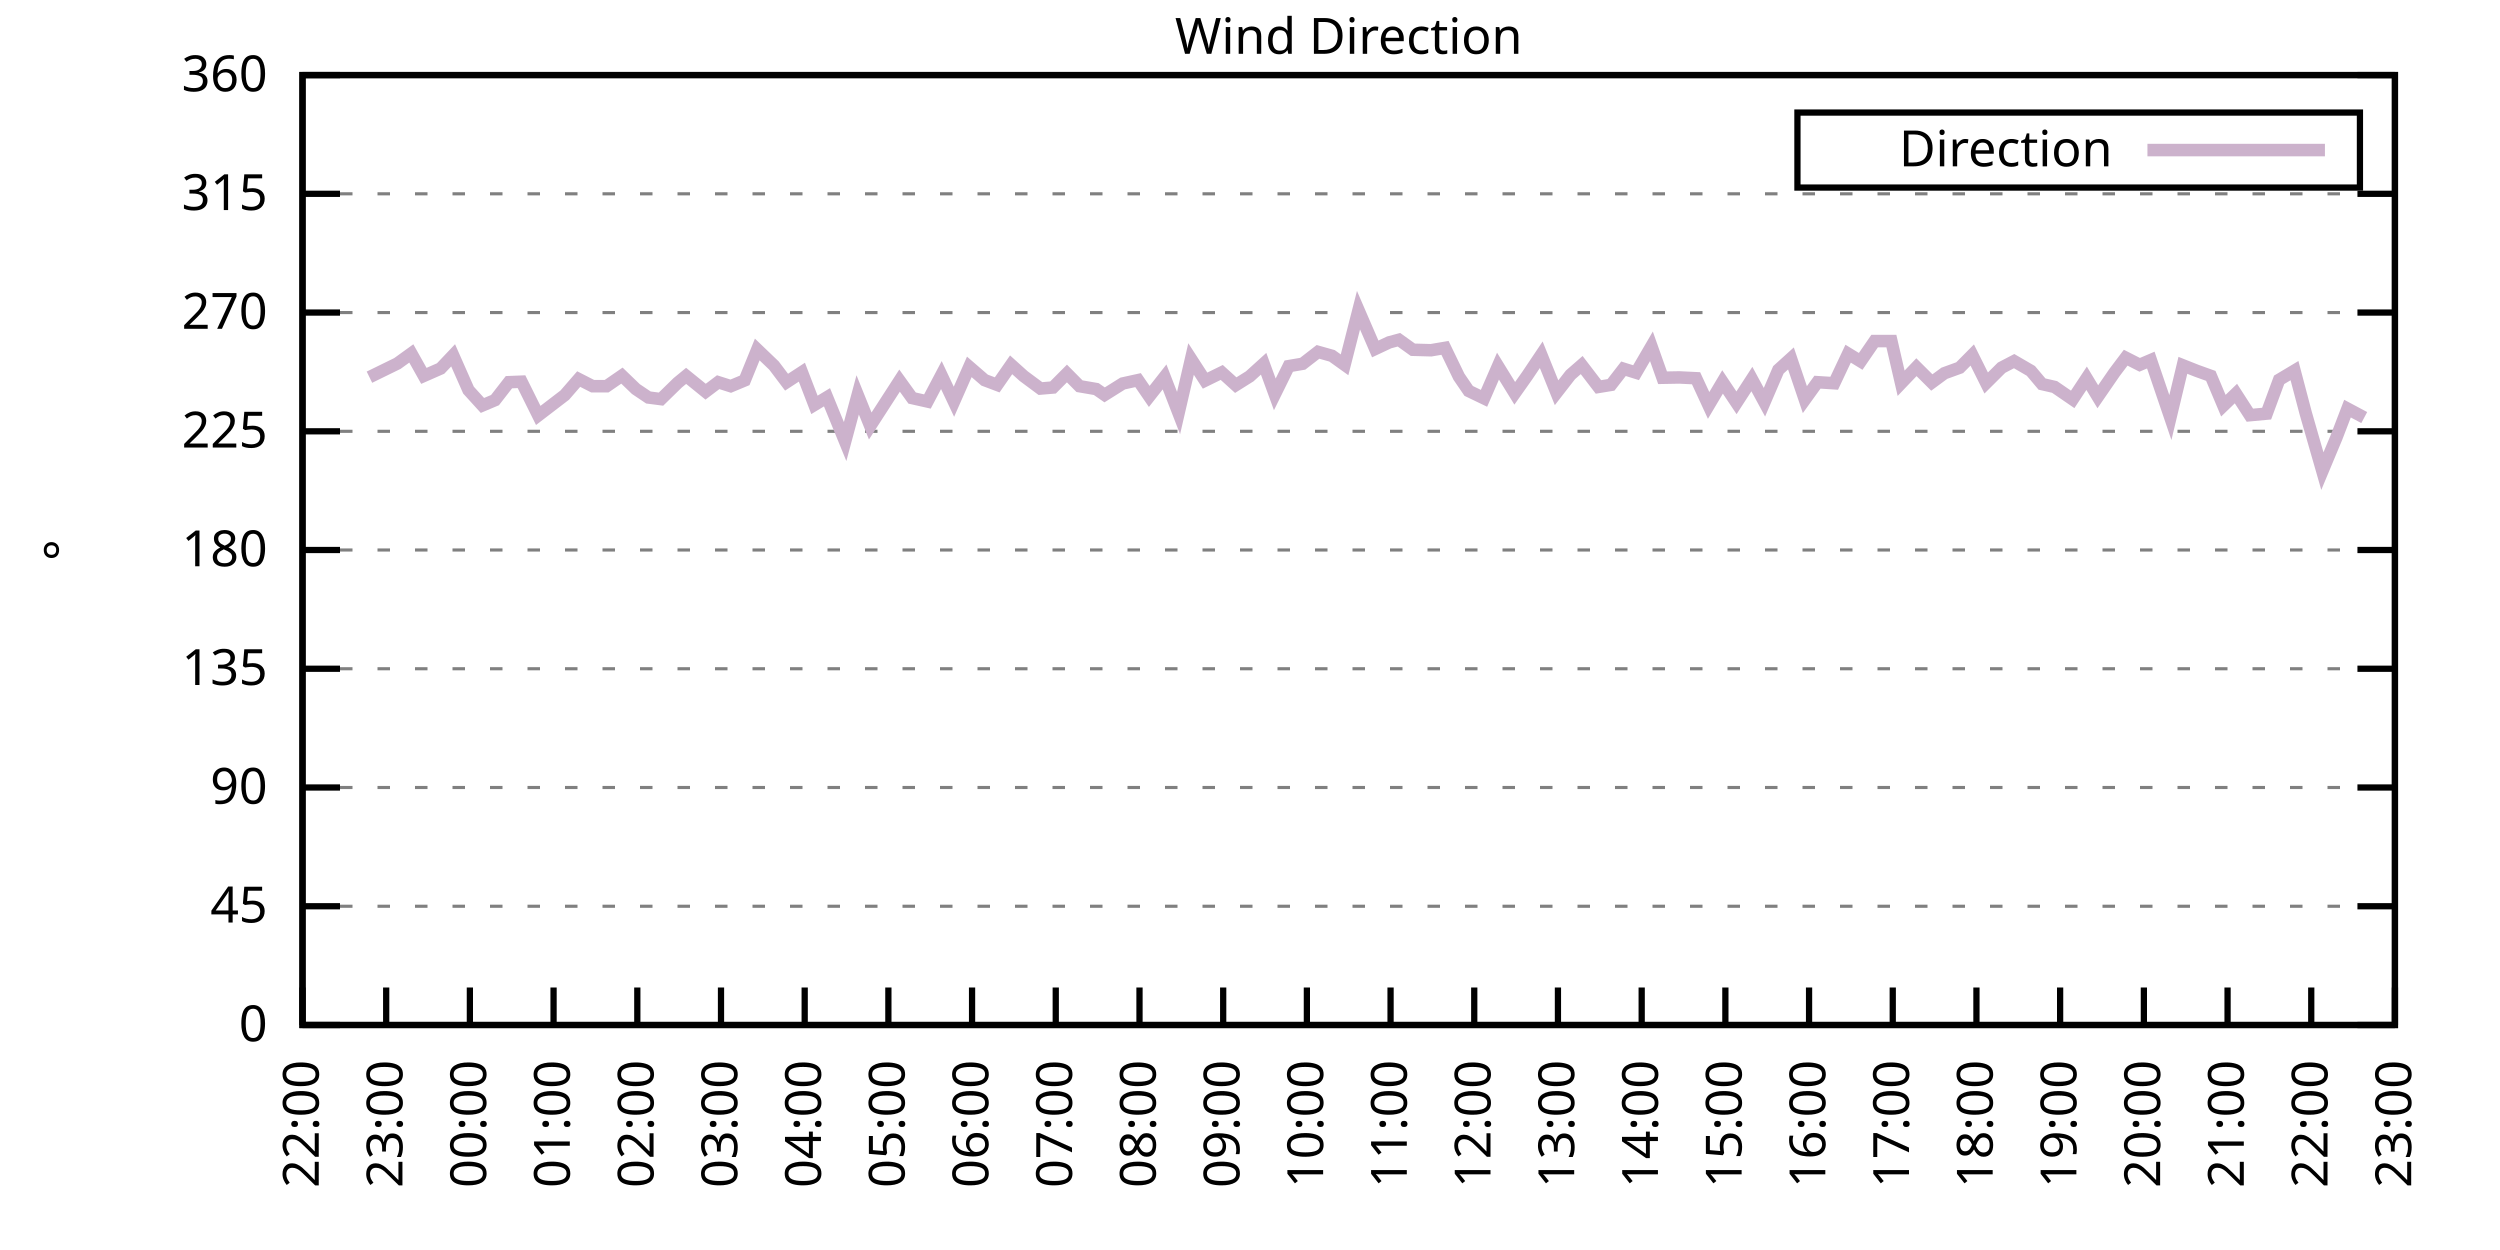
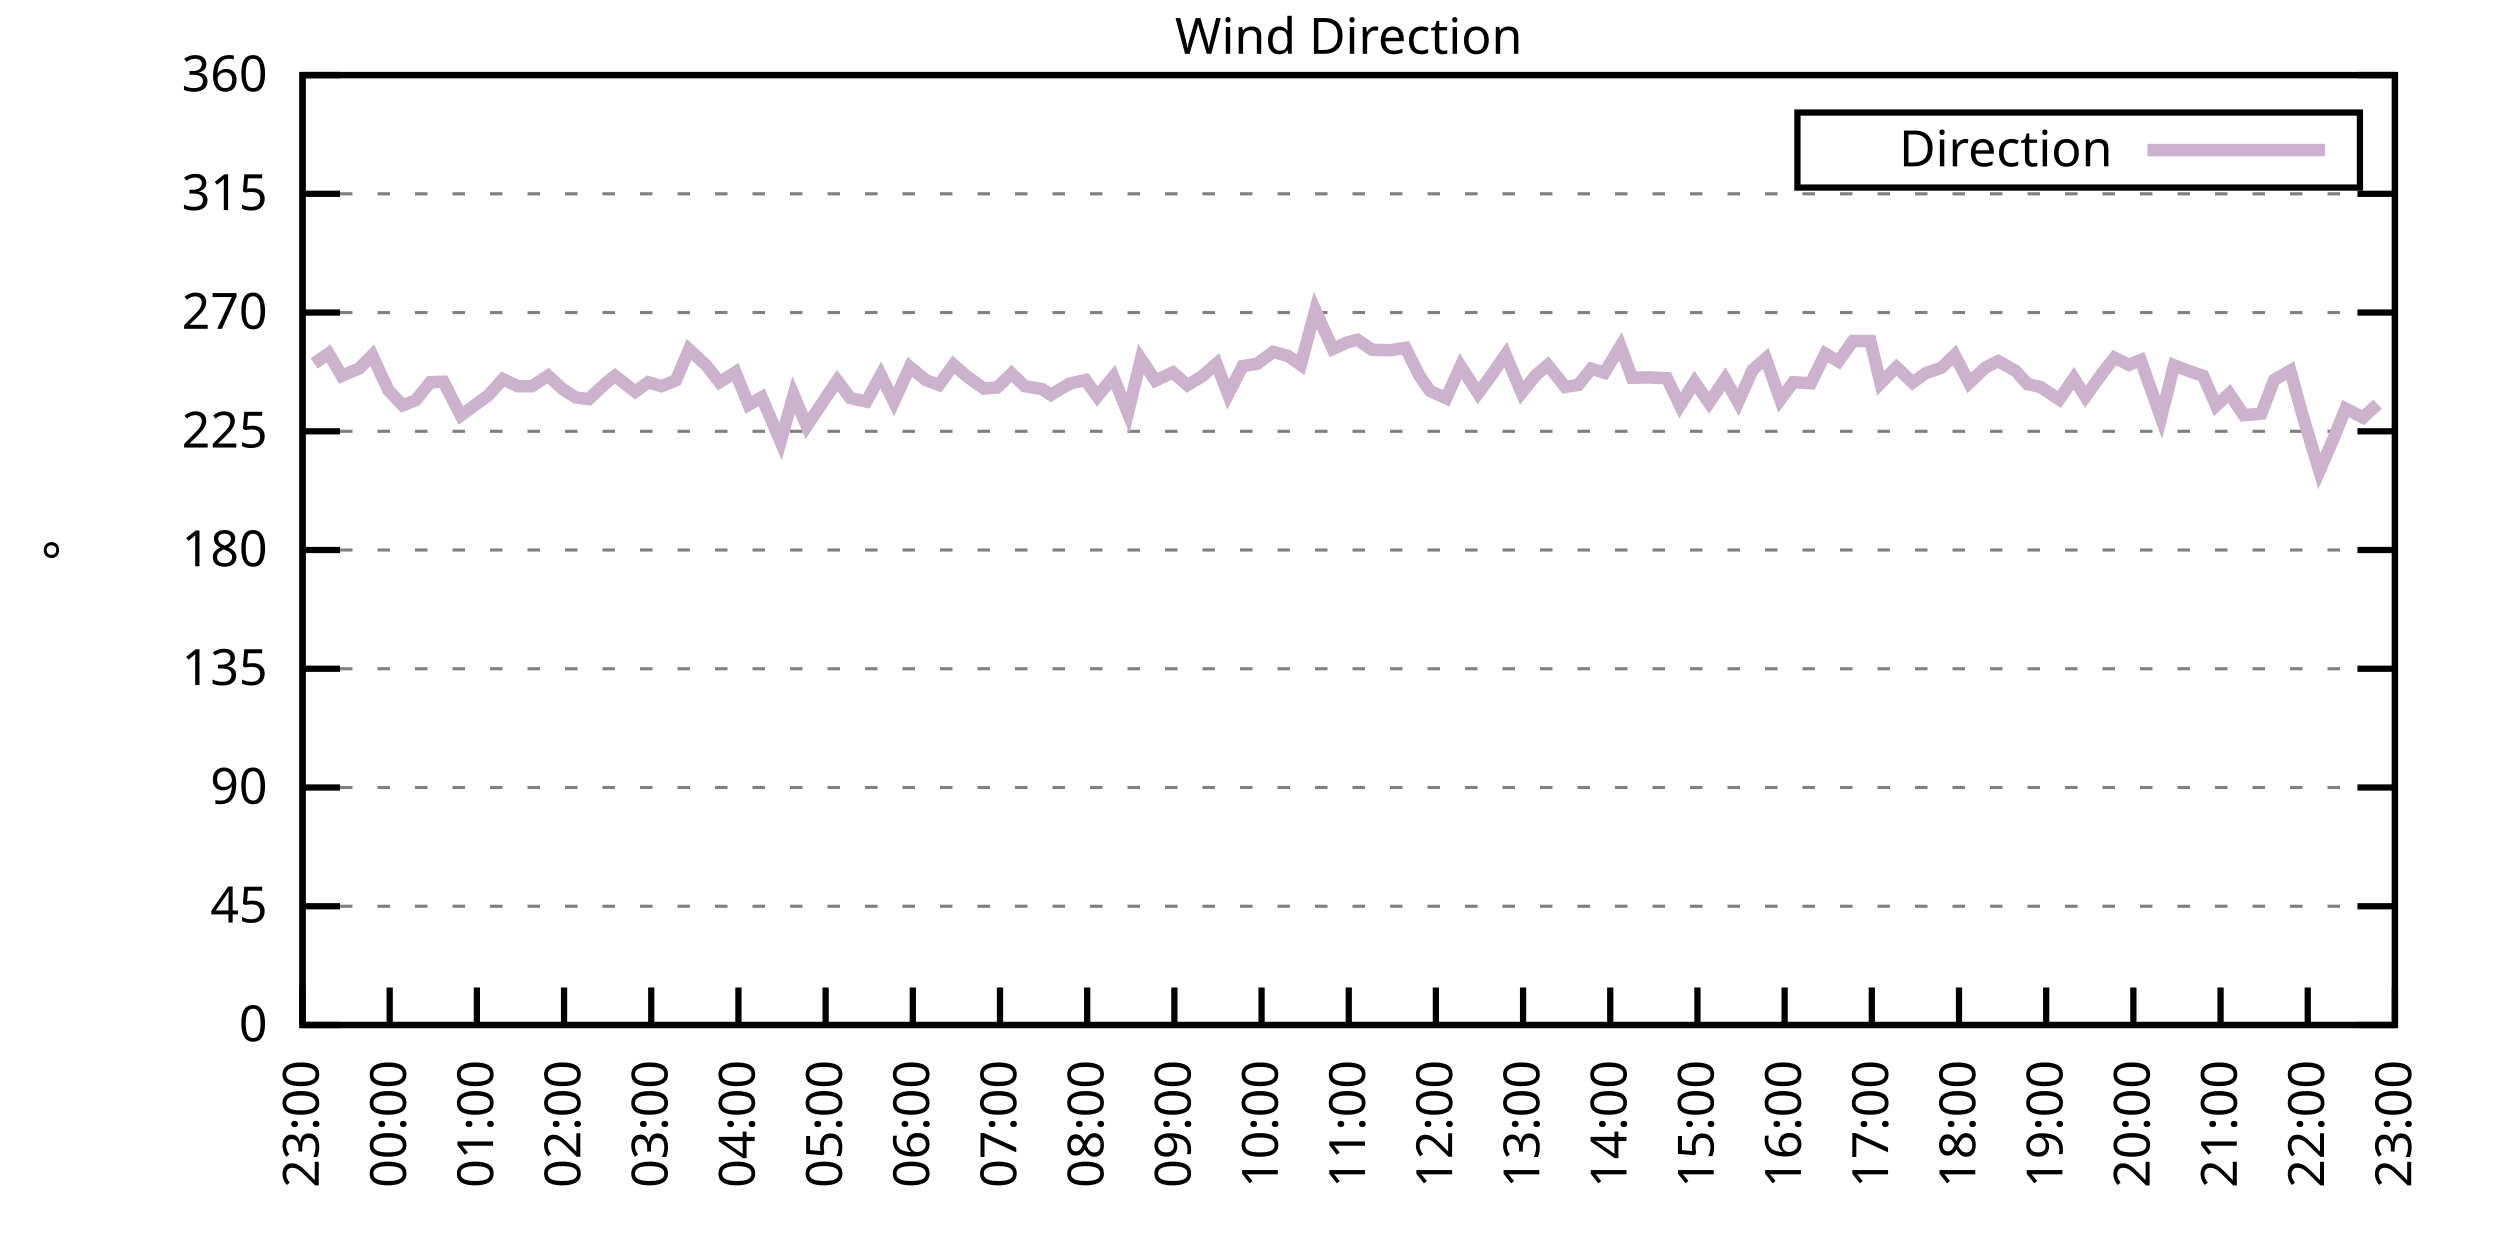
<svg xmlns="http://www.w3.org/2000/svg" xmlns:xlink="http://www.w3.org/1999/xlink" width="400" height="200" viewBox="0 0 400 200">
  <g id="gnuplot_canvas">
    <rect x="0" y="0" width="400" height="200" fill="none" />
    <defs>
      <circle id="gpDot" r="0.5" stroke-width="0.5" stroke="currentColor" />
      <path id="gpPt0" stroke-width="0.333" stroke="currentColor" d="M-1,0 h2 M0,-1 v2" />
      <path id="gpPt1" stroke-width="0.333" stroke="currentColor" d="M-1,-1 L1,1 M1,-1 L-1,1" />
      <path id="gpPt2" stroke-width="0.333" stroke="currentColor" d="M-1,0 L1,0 M0,-1 L0,1 M-1,-1 L1,1 M-1,1 L1,-1" />
      <rect id="gpPt3" stroke-width="0.333" stroke="currentColor" x="-1" y="-1" width="2" height="2" />
      <rect id="gpPt4" stroke-width="0.333" stroke="currentColor" fill="currentColor" x="-1" y="-1" width="2" height="2" />
      <circle id="gpPt5" stroke-width="0.333" stroke="currentColor" cx="0" cy="0" r="1" />
      <use xlink:href="#gpPt5" id="gpPt6" fill="currentColor" stroke="none" />
      <path id="gpPt7" stroke-width="0.333" stroke="currentColor" d="M0,-1.33 L-1.33,0.67 L1.33,0.67 z" />
      <use xlink:href="#gpPt7" id="gpPt8" fill="currentColor" stroke="none" />
      <use xlink:href="#gpPt7" id="gpPt9" stroke="currentColor" transform="rotate(180)" />
      <use xlink:href="#gpPt9" id="gpPt10" fill="currentColor" stroke="none" />
      <use xlink:href="#gpPt3" id="gpPt11" stroke="currentColor" transform="rotate(45)" />
      <use xlink:href="#gpPt11" id="gpPt12" fill="currentColor" stroke="none" />
      <path id="gpPt13" stroke-width="0.333" stroke="currentColor" d="M0,1.330 L1.265,0.411 L0.782,-1.067 L-0.782,-1.076 L-1.265,0.411 z" />
      <use xlink:href="#gpPt13" id="gpPt14" fill="currentColor" stroke="none" />
      <filter id="textbox" filterUnits="objectBoundingBox" x="0" y="0" height="1" width="1">
        <feFlood flood-color="white" flood-opacity="1" result="bgnd" />
        <feComposite in="SourceGraphic" in2="bgnd" operator="atop" />
      </filter>
      <filter id="greybox" filterUnits="objectBoundingBox" x="0" y="0" height="1" width="1">
        <feFlood flood-color="lightgrey" flood-opacity="1" result="grey" />
        <feComposite in="SourceGraphic" in2="grey" operator="atop" />
      </filter>
    </defs>
    <g fill="none" color="white" stroke="currentColor" stroke-width="1.00" stroke-linecap="butt" stroke-linejoin="miter">
</g>
    <g fill="none" color="black" stroke="currentColor" stroke-width="1.00" stroke-linecap="butt" stroke-linejoin="miter">
      <g stroke="none" shape-rendering="crispEdges">
        <polygon fill="rgb(255, 255, 255)" points="48.40,164.00 383.18,164.00 383.18,12.02 48.40,12.02 " />
      </g>
    </g>
    <g fill="none" color="black" stroke="currentColor" stroke-width="1.00" stroke-linecap="butt" stroke-linejoin="miter">
</g>
    <g fill="none" color="black" stroke="black" stroke-width="0.50" stroke-linecap="butt" stroke-linejoin="miter">
</g>
    <g fill="none" color="gray" stroke="currentColor" stroke-width="0.50" stroke-linecap="butt" stroke-linejoin="miter">
      <path stroke="gray" stroke-dasharray="2,4" class="gridline" d="M48.40,164.00 L383.19,164.00  " />
    </g>
    <g fill="none" color="gray" stroke="gray" stroke-width="1.00" stroke-linecap="butt" stroke-linejoin="miter">
</g>
    <g fill="none" color="black" stroke="currentColor" stroke-width="1.00" stroke-linecap="butt" stroke-linejoin="miter">
      <path stroke="black" d="M48.40,164.00 L54.40,164.00 M383.19,164.00 L377.19,164.00  " />
      <g transform="translate(42.80,166.60)" stroke="none" fill="black" font-family="Sans" font-size="8.00" text-anchor="end">
        <text>
          <tspan font-family="Sans"> 0</tspan>
        </text>
      </g>
    </g>
    <g fill="none" color="black" stroke="currentColor" stroke-width="1.00" stroke-linecap="butt" stroke-linejoin="miter">
</g>
    <g fill="none" color="black" stroke="black" stroke-width="0.50" stroke-linecap="butt" stroke-linejoin="miter">
</g>
    <g fill="none" color="gray" stroke="currentColor" stroke-width="0.50" stroke-linecap="butt" stroke-linejoin="miter">
      <path stroke="gray" stroke-dasharray="2,4" class="gridline" d="M48.40,145.00 L383.19,145.00  " />
    </g>
    <g fill="none" color="gray" stroke="gray" stroke-width="1.00" stroke-linecap="butt" stroke-linejoin="miter">
</g>
    <g fill="none" color="black" stroke="currentColor" stroke-width="1.00" stroke-linecap="butt" stroke-linejoin="miter">
      <path stroke="black" d="M48.40,145.00 L54.40,145.00 M383.19,145.00 L377.19,145.00  " />
      <g transform="translate(42.80,147.60)" stroke="none" fill="black" font-family="Sans" font-size="8.00" text-anchor="end">
        <text>
          <tspan font-family="Sans"> 45</tspan>
        </text>
      </g>
    </g>
    <g fill="none" color="black" stroke="currentColor" stroke-width="1.00" stroke-linecap="butt" stroke-linejoin="miter">
</g>
    <g fill="none" color="black" stroke="black" stroke-width="0.50" stroke-linecap="butt" stroke-linejoin="miter">
</g>
    <g fill="none" color="gray" stroke="currentColor" stroke-width="0.50" stroke-linecap="butt" stroke-linejoin="miter">
      <path stroke="gray" stroke-dasharray="2,4" class="gridline" d="M48.40,126.00 L383.19,126.00  " />
    </g>
    <g fill="none" color="gray" stroke="gray" stroke-width="1.00" stroke-linecap="butt" stroke-linejoin="miter">
</g>
    <g fill="none" color="black" stroke="currentColor" stroke-width="1.00" stroke-linecap="butt" stroke-linejoin="miter">
      <path stroke="black" d="M48.40,126.00 L54.40,126.00 M383.19,126.00 L377.19,126.00  " />
      <g transform="translate(42.80,128.60)" stroke="none" fill="black" font-family="Sans" font-size="8.00" text-anchor="end">
        <text>
          <tspan font-family="Sans"> 90</tspan>
        </text>
      </g>
    </g>
    <g fill="none" color="black" stroke="currentColor" stroke-width="1.00" stroke-linecap="butt" stroke-linejoin="miter">
</g>
    <g fill="none" color="black" stroke="black" stroke-width="0.50" stroke-linecap="butt" stroke-linejoin="miter">
</g>
    <g fill="none" color="gray" stroke="currentColor" stroke-width="0.50" stroke-linecap="butt" stroke-linejoin="miter">
      <path stroke="gray" stroke-dasharray="2,4" class="gridline" d="M48.40,107.00 L383.19,107.00  " />
    </g>
    <g fill="none" color="gray" stroke="gray" stroke-width="1.00" stroke-linecap="butt" stroke-linejoin="miter">
</g>
    <g fill="none" color="black" stroke="currentColor" stroke-width="1.00" stroke-linecap="butt" stroke-linejoin="miter">
      <path stroke="black" d="M48.40,107.00 L54.40,107.00 M383.19,107.00 L377.19,107.00  " />
      <g transform="translate(42.80,109.60)" stroke="none" fill="black" font-family="Sans" font-size="8.00" text-anchor="end">
        <text>
          <tspan font-family="Sans"> 135</tspan>
        </text>
      </g>
    </g>
    <g fill="none" color="black" stroke="currentColor" stroke-width="1.00" stroke-linecap="butt" stroke-linejoin="miter">
</g>
    <g fill="none" color="black" stroke="black" stroke-width="0.50" stroke-linecap="butt" stroke-linejoin="miter">
</g>
    <g fill="none" color="gray" stroke="currentColor" stroke-width="0.50" stroke-linecap="butt" stroke-linejoin="miter">
      <path stroke="gray" stroke-dasharray="2,4" class="gridline" d="M48.40,88.00 L383.19,88.00  " />
    </g>
    <g fill="none" color="gray" stroke="gray" stroke-width="1.00" stroke-linecap="butt" stroke-linejoin="miter">
</g>
    <g fill="none" color="black" stroke="currentColor" stroke-width="1.00" stroke-linecap="butt" stroke-linejoin="miter">
      <path stroke="black" d="M48.40,88.00 L54.40,88.00 M383.19,88.00 L377.19,88.00  " />
      <g transform="translate(42.80,90.60)" stroke="none" fill="black" font-family="Sans" font-size="8.00" text-anchor="end">
        <text>
          <tspan font-family="Sans"> 180</tspan>
        </text>
      </g>
    </g>
    <g fill="none" color="black" stroke="currentColor" stroke-width="1.00" stroke-linecap="butt" stroke-linejoin="miter">
</g>
    <g fill="none" color="black" stroke="black" stroke-width="0.50" stroke-linecap="butt" stroke-linejoin="miter">
</g>
    <g fill="none" color="gray" stroke="currentColor" stroke-width="0.50" stroke-linecap="butt" stroke-linejoin="miter">
      <path stroke="gray" stroke-dasharray="2,4" class="gridline" d="M48.40,69.01 L383.19,69.01  " />
    </g>
    <g fill="none" color="gray" stroke="gray" stroke-width="1.00" stroke-linecap="butt" stroke-linejoin="miter">
</g>
    <g fill="none" color="black" stroke="currentColor" stroke-width="1.00" stroke-linecap="butt" stroke-linejoin="miter">
      <path stroke="black" d="M48.40,69.01 L54.40,69.01 M383.19,69.01 L377.19,69.01  " />
      <g transform="translate(42.80,71.61)" stroke="none" fill="black" font-family="Sans" font-size="8.00" text-anchor="end">
        <text>
          <tspan font-family="Sans"> 225</tspan>
        </text>
      </g>
    </g>
    <g fill="none" color="black" stroke="currentColor" stroke-width="1.00" stroke-linecap="butt" stroke-linejoin="miter">
</g>
    <g fill="none" color="black" stroke="black" stroke-width="0.50" stroke-linecap="butt" stroke-linejoin="miter">
</g>
    <g fill="none" color="gray" stroke="currentColor" stroke-width="0.50" stroke-linecap="butt" stroke-linejoin="miter">
      <path stroke="gray" stroke-dasharray="2,4" class="gridline" d="M48.40,50.01 L383.19,50.01  " />
    </g>
    <g fill="none" color="gray" stroke="gray" stroke-width="1.00" stroke-linecap="butt" stroke-linejoin="miter">
</g>
    <g fill="none" color="black" stroke="currentColor" stroke-width="1.00" stroke-linecap="butt" stroke-linejoin="miter">
      <path stroke="black" d="M48.40,50.01 L54.40,50.01 M383.19,50.01 L377.19,50.01  " />
      <g transform="translate(42.80,52.61)" stroke="none" fill="black" font-family="Sans" font-size="8.00" text-anchor="end">
        <text>
          <tspan font-family="Sans"> 270</tspan>
        </text>
      </g>
    </g>
    <g fill="none" color="black" stroke="currentColor" stroke-width="1.00" stroke-linecap="butt" stroke-linejoin="miter">
</g>
    <g fill="none" color="black" stroke="black" stroke-width="0.50" stroke-linecap="butt" stroke-linejoin="miter">
</g>
    <g fill="none" color="gray" stroke="currentColor" stroke-width="0.50" stroke-linecap="butt" stroke-linejoin="miter">
      <path stroke="gray" stroke-dasharray="2,4" class="gridline" d="M48.40,31.01 L383.19,31.01  " />
    </g>
    <g fill="none" color="gray" stroke="gray" stroke-width="1.00" stroke-linecap="butt" stroke-linejoin="miter">
</g>
    <g fill="none" color="black" stroke="currentColor" stroke-width="1.00" stroke-linecap="butt" stroke-linejoin="miter">
      <path stroke="black" d="M48.40,31.01 L54.40,31.01 M383.19,31.01 L377.19,31.01  " />
      <g transform="translate(42.80,33.61)" stroke="none" fill="black" font-family="Sans" font-size="8.00" text-anchor="end">
        <text>
          <tspan font-family="Sans"> 315</tspan>
        </text>
      </g>
    </g>
    <g fill="none" color="black" stroke="currentColor" stroke-width="1.00" stroke-linecap="butt" stroke-linejoin="miter">
</g>
    <g fill="none" color="black" stroke="black" stroke-width="0.50" stroke-linecap="butt" stroke-linejoin="miter">
</g>
    <g fill="none" color="gray" stroke="currentColor" stroke-width="0.50" stroke-linecap="butt" stroke-linejoin="miter">
      <path stroke="gray" stroke-dasharray="2,4" class="gridline" d="M48.40,12.01 L383.19,12.01  " />
    </g>
    <g fill="none" color="gray" stroke="gray" stroke-width="1.00" stroke-linecap="butt" stroke-linejoin="miter">
</g>
    <g fill="none" color="black" stroke="currentColor" stroke-width="1.00" stroke-linecap="butt" stroke-linejoin="miter">
      <path stroke="black" d="M48.40,12.01 L54.40,12.01 M383.19,12.01 L377.19,12.01  " />
      <g transform="translate(42.80,14.61)" stroke="none" fill="black" font-family="Sans" font-size="8.00" text-anchor="end">
        <text>
          <tspan font-family="Sans"> 360</tspan>
        </text>
      </g>
    </g>
    <g fill="none" color="black" stroke="currentColor" stroke-width="1.00" stroke-linecap="butt" stroke-linejoin="miter">
      <path stroke="black" d="M48.40,164.00 L48.40,158.00  " />
      <g transform="translate(51.00,169.60) rotate(270.00)" stroke="none" fill="black" font-family="Sans" font-size="8.00" text-anchor="end">
        <text>
-           <tspan font-family="Sans">22:00</tspan>
-         </text>
-       </g>
-     </g>
-     <g fill="none" color="black" stroke="currentColor" stroke-width="1.00" stroke-linecap="butt" stroke-linejoin="miter">
-       <path stroke="black" d="M61.79,164.00 L61.79,158.00  " />
-       <g transform="translate(64.39,169.60) rotate(270.00)" stroke="none" fill="black" font-family="Sans" font-size="8.00" text-anchor="end">
-         <text>
          <tspan font-family="Sans">23:00</tspan>
        </text>
      </g>
    </g>
    <g fill="none" color="black" stroke="currentColor" stroke-width="1.00" stroke-linecap="butt" stroke-linejoin="miter">
-       <path stroke="black" d="M75.18,164.00 L75.18,158.00  " />
-       <g transform="translate(77.78,169.60) rotate(270.00)" stroke="none" fill="black" font-family="Sans" font-size="8.00" text-anchor="end">
+       <path stroke="black" d="M62.35,164.00 L62.35,158.00  " />
+       <g transform="translate(64.95,169.60) rotate(270.00)" stroke="none" fill="black" font-family="Sans" font-size="8.00" text-anchor="end">
        <text>
          <tspan font-family="Sans">00:00</tspan>
        </text>
      </g>
    </g>
    <g fill="none" color="black" stroke="currentColor" stroke-width="1.00" stroke-linecap="butt" stroke-linejoin="miter">
-       <path stroke="black" d="M88.57,164.00 L88.57,158.00  " />
-       <g transform="translate(91.17,169.60) rotate(270.00)" stroke="none" fill="black" font-family="Sans" font-size="8.00" text-anchor="end">
+       <path stroke="black" d="M76.30,164.00 L76.30,158.00  " />
+       <g transform="translate(78.90,169.60) rotate(270.00)" stroke="none" fill="black" font-family="Sans" font-size="8.00" text-anchor="end">
        <text>
          <tspan font-family="Sans">01:00</tspan>
        </text>
      </g>
    </g>
    <g fill="none" color="black" stroke="currentColor" stroke-width="1.00" stroke-linecap="butt" stroke-linejoin="miter">
-       <path stroke="black" d="M101.97,164.00 L101.97,158.00  " />
-       <g transform="translate(104.57,169.60) rotate(270.00)" stroke="none" fill="black" font-family="Sans" font-size="8.00" text-anchor="end">
+       <path stroke="black" d="M90.25,164.00 L90.25,158.00  " />
+       <g transform="translate(92.85,169.60) rotate(270.00)" stroke="none" fill="black" font-family="Sans" font-size="8.00" text-anchor="end">
        <text>
          <tspan font-family="Sans">02:00</tspan>
        </text>
      </g>
    </g>
    <g fill="none" color="black" stroke="currentColor" stroke-width="1.00" stroke-linecap="butt" stroke-linejoin="miter">
-       <path stroke="black" d="M115.36,164.00 L115.36,158.00  " />
-       <g transform="translate(117.96,169.60) rotate(270.00)" stroke="none" fill="black" font-family="Sans" font-size="8.00" text-anchor="end">
+       <path stroke="black" d="M104.20,164.00 L104.20,158.00  " />
+       <g transform="translate(106.80,169.60) rotate(270.00)" stroke="none" fill="black" font-family="Sans" font-size="8.00" text-anchor="end">
        <text>
          <tspan font-family="Sans">03:00</tspan>
        </text>
      </g>
    </g>
    <g fill="none" color="black" stroke="currentColor" stroke-width="1.00" stroke-linecap="butt" stroke-linejoin="miter">
-       <path stroke="black" d="M128.75,164.00 L128.75,158.00  " />
-       <g transform="translate(131.35,169.60) rotate(270.00)" stroke="none" fill="black" font-family="Sans" font-size="8.00" text-anchor="end">
+       <path stroke="black" d="M118.15,164.00 L118.15,158.00  " />
+       <g transform="translate(120.75,169.60) rotate(270.00)" stroke="none" fill="black" font-family="Sans" font-size="8.00" text-anchor="end">
        <text>
          <tspan font-family="Sans">04:00</tspan>
        </text>
      </g>
    </g>
    <g fill="none" color="black" stroke="currentColor" stroke-width="1.00" stroke-linecap="butt" stroke-linejoin="miter">
-       <path stroke="black" d="M142.14,164.00 L142.14,158.00  " />
-       <g transform="translate(144.74,169.60) rotate(270.00)" stroke="none" fill="black" font-family="Sans" font-size="8.00" text-anchor="end">
+       <path stroke="black" d="M132.10,164.00 L132.10,158.00  " />
+       <g transform="translate(134.70,169.60) rotate(270.00)" stroke="none" fill="black" font-family="Sans" font-size="8.00" text-anchor="end">
        <text>
          <tspan font-family="Sans">05:00</tspan>
        </text>
      </g>
    </g>
    <g fill="none" color="black" stroke="currentColor" stroke-width="1.00" stroke-linecap="butt" stroke-linejoin="miter">
-       <path stroke="black" d="M155.53,164.00 L155.53,158.00  " />
-       <g transform="translate(158.13,169.60) rotate(270.00)" stroke="none" fill="black" font-family="Sans" font-size="8.00" text-anchor="end">
+       <path stroke="black" d="M146.05,164.00 L146.05,158.00  " />
+       <g transform="translate(148.65,169.60) rotate(270.00)" stroke="none" fill="black" font-family="Sans" font-size="8.00" text-anchor="end">
        <text>
          <tspan font-family="Sans">06:00</tspan>
        </text>
      </g>
    </g>
    <g fill="none" color="black" stroke="currentColor" stroke-width="1.00" stroke-linecap="butt" stroke-linejoin="miter">
-       <path stroke="black" d="M168.92,164.00 L168.92,158.00  " />
-       <g transform="translate(171.52,169.60) rotate(270.00)" stroke="none" fill="black" font-family="Sans" font-size="8.00" text-anchor="end">
+       <path stroke="black" d="M160.00,164.00 L160.00,158.00  " />
+       <g transform="translate(162.60,169.60) rotate(270.00)" stroke="none" fill="black" font-family="Sans" font-size="8.00" text-anchor="end">
        <text>
          <tspan font-family="Sans">07:00</tspan>
        </text>
      </g>
    </g>
    <g fill="none" color="black" stroke="currentColor" stroke-width="1.00" stroke-linecap="butt" stroke-linejoin="miter">
-       <path stroke="black" d="M182.32,164.00 L182.32,158.00  " />
-       <g transform="translate(184.92,169.60) rotate(270.00)" stroke="none" fill="black" font-family="Sans" font-size="8.00" text-anchor="end">
+       <path stroke="black" d="M173.95,164.00 L173.95,158.00  " />
+       <g transform="translate(176.55,169.60) rotate(270.00)" stroke="none" fill="black" font-family="Sans" font-size="8.00" text-anchor="end">
        <text>
          <tspan font-family="Sans">08:00</tspan>
        </text>
      </g>
    </g>
    <g fill="none" color="black" stroke="currentColor" stroke-width="1.00" stroke-linecap="butt" stroke-linejoin="miter">
-       <path stroke="black" d="M195.71,164.00 L195.71,158.00  " />
-       <g transform="translate(198.31,169.60) rotate(270.00)" stroke="none" fill="black" font-family="Sans" font-size="8.00" text-anchor="end">
+       <path stroke="black" d="M187.90,164.00 L187.90,158.00  " />
+       <g transform="translate(190.50,169.60) rotate(270.00)" stroke="none" fill="black" font-family="Sans" font-size="8.00" text-anchor="end">
        <text>
          <tspan font-family="Sans">09:00</tspan>
        </text>
      </g>
    </g>
    <g fill="none" color="black" stroke="currentColor" stroke-width="1.00" stroke-linecap="butt" stroke-linejoin="miter">
-       <path stroke="black" d="M209.10,164.00 L209.10,158.00  " />
-       <g transform="translate(211.70,169.60) rotate(270.00)" stroke="none" fill="black" font-family="Sans" font-size="8.00" text-anchor="end">
+       <path stroke="black" d="M201.85,164.00 L201.85,158.00  " />
+       <g transform="translate(204.45,169.60) rotate(270.00)" stroke="none" fill="black" font-family="Sans" font-size="8.00" text-anchor="end">
        <text>
          <tspan font-family="Sans">10:00</tspan>
        </text>
      </g>
    </g>
    <g fill="none" color="black" stroke="currentColor" stroke-width="1.00" stroke-linecap="butt" stroke-linejoin="miter">
-       <path stroke="black" d="M222.49,164.00 L222.49,158.00  " />
-       <g transform="translate(225.09,169.60) rotate(270.00)" stroke="none" fill="black" font-family="Sans" font-size="8.00" text-anchor="end">
+       <path stroke="black" d="M215.80,164.00 L215.80,158.00  " />
+       <g transform="translate(218.40,169.60) rotate(270.00)" stroke="none" fill="black" font-family="Sans" font-size="8.00" text-anchor="end">
        <text>
          <tspan font-family="Sans">11:00</tspan>
        </text>
      </g>
    </g>
    <g fill="none" color="black" stroke="currentColor" stroke-width="1.00" stroke-linecap="butt" stroke-linejoin="miter">
-       <path stroke="black" d="M235.88,164.00 L235.88,158.00  " />
-       <g transform="translate(238.48,169.60) rotate(270.00)" stroke="none" fill="black" font-family="Sans" font-size="8.00" text-anchor="end">
+       <path stroke="black" d="M229.74,164.00 L229.74,158.00  " />
+       <g transform="translate(232.34,169.60) rotate(270.00)" stroke="none" fill="black" font-family="Sans" font-size="8.00" text-anchor="end">
        <text>
          <tspan font-family="Sans">12:00</tspan>
        </text>
      </g>
    </g>
    <g fill="none" color="black" stroke="currentColor" stroke-width="1.00" stroke-linecap="butt" stroke-linejoin="miter">
-       <path stroke="black" d="M249.27,164.00 L249.27,158.00  " />
-       <g transform="translate(251.87,169.60) rotate(270.00)" stroke="none" fill="black" font-family="Sans" font-size="8.00" text-anchor="end">
+       <path stroke="black" d="M243.69,164.00 L243.69,158.00  " />
+       <g transform="translate(246.29,169.60) rotate(270.00)" stroke="none" fill="black" font-family="Sans" font-size="8.00" text-anchor="end">
        <text>
          <tspan font-family="Sans">13:00</tspan>
        </text>
      </g>
    </g>
    <g fill="none" color="black" stroke="currentColor" stroke-width="1.00" stroke-linecap="butt" stroke-linejoin="miter">
-       <path stroke="black" d="M262.67,164.00 L262.67,158.00  " />
-       <g transform="translate(265.27,169.60) rotate(270.00)" stroke="none" fill="black" font-family="Sans" font-size="8.00" text-anchor="end">
+       <path stroke="black" d="M257.64,164.00 L257.64,158.00  " />
+       <g transform="translate(260.24,169.60) rotate(270.00)" stroke="none" fill="black" font-family="Sans" font-size="8.00" text-anchor="end">
        <text>
          <tspan font-family="Sans">14:00</tspan>
        </text>
      </g>
    </g>
    <g fill="none" color="black" stroke="currentColor" stroke-width="1.00" stroke-linecap="butt" stroke-linejoin="miter">
-       <path stroke="black" d="M276.06,164.00 L276.06,158.00  " />
-       <g transform="translate(278.66,169.60) rotate(270.00)" stroke="none" fill="black" font-family="Sans" font-size="8.00" text-anchor="end">
+       <path stroke="black" d="M271.59,164.00 L271.59,158.00  " />
+       <g transform="translate(274.19,169.60) rotate(270.00)" stroke="none" fill="black" font-family="Sans" font-size="8.00" text-anchor="end">
        <text>
          <tspan font-family="Sans">15:00</tspan>
        </text>
      </g>
    </g>
    <g fill="none" color="black" stroke="currentColor" stroke-width="1.00" stroke-linecap="butt" stroke-linejoin="miter">
-       <path stroke="black" d="M289.45,164.00 L289.45,158.00  " />
-       <g transform="translate(292.05,169.60) rotate(270.00)" stroke="none" fill="black" font-family="Sans" font-size="8.00" text-anchor="end">
+       <path stroke="black" d="M285.54,164.00 L285.54,158.00  " />
+       <g transform="translate(288.14,169.60) rotate(270.00)" stroke="none" fill="black" font-family="Sans" font-size="8.00" text-anchor="end">
        <text>
          <tspan font-family="Sans">16:00</tspan>
        </text>
      </g>
    </g>
    <g fill="none" color="black" stroke="currentColor" stroke-width="1.00" stroke-linecap="butt" stroke-linejoin="miter">
-       <path stroke="black" d="M302.84,164.00 L302.84,158.00  " />
-       <g transform="translate(305.44,169.60) rotate(270.00)" stroke="none" fill="black" font-family="Sans" font-size="8.00" text-anchor="end">
+       <path stroke="black" d="M299.49,164.00 L299.49,158.00  " />
+       <g transform="translate(302.09,169.60) rotate(270.00)" stroke="none" fill="black" font-family="Sans" font-size="8.00" text-anchor="end">
        <text>
          <tspan font-family="Sans">17:00</tspan>
        </text>
      </g>
    </g>
    <g fill="none" color="black" stroke="currentColor" stroke-width="1.00" stroke-linecap="butt" stroke-linejoin="miter">
-       <path stroke="black" d="M316.23,164.00 L316.23,158.00  " />
-       <g transform="translate(318.83,169.60) rotate(270.00)" stroke="none" fill="black" font-family="Sans" font-size="8.00" text-anchor="end">
+       <path stroke="black" d="M313.44,164.00 L313.44,158.00  " />
+       <g transform="translate(316.04,169.60) rotate(270.00)" stroke="none" fill="black" font-family="Sans" font-size="8.00" text-anchor="end">
        <text>
          <tspan font-family="Sans">18:00</tspan>
        </text>
      </g>
    </g>
    <g fill="none" color="black" stroke="currentColor" stroke-width="1.00" stroke-linecap="butt" stroke-linejoin="miter">
-       <path stroke="black" d="M329.62,164.00 L329.62,158.00  " />
-       <g transform="translate(332.22,169.60) rotate(270.00)" stroke="none" fill="black" font-family="Sans" font-size="8.00" text-anchor="end">
+       <path stroke="black" d="M327.39,164.00 L327.39,158.00  " />
+       <g transform="translate(329.99,169.60) rotate(270.00)" stroke="none" fill="black" font-family="Sans" font-size="8.00" text-anchor="end">
        <text>
          <tspan font-family="Sans">19:00</tspan>
        </text>
      </g>
    </g>
    <g fill="none" color="black" stroke="currentColor" stroke-width="1.00" stroke-linecap="butt" stroke-linejoin="miter">
-       <path stroke="black" d="M343.02,164.00 L343.02,158.00  " />
-       <g transform="translate(345.62,169.60) rotate(270.00)" stroke="none" fill="black" font-family="Sans" font-size="8.00" text-anchor="end">
+       <path stroke="black" d="M341.34,164.00 L341.34,158.00  " />
+       <g transform="translate(343.94,169.60) rotate(270.00)" stroke="none" fill="black" font-family="Sans" font-size="8.00" text-anchor="end">
        <text>
          <tspan font-family="Sans">20:00</tspan>
        </text>
      </g>
    </g>
    <g fill="none" color="black" stroke="currentColor" stroke-width="1.00" stroke-linecap="butt" stroke-linejoin="miter">
-       <path stroke="black" d="M356.41,164.00 L356.41,158.00  " />
-       <g transform="translate(359.01,169.60) rotate(270.00)" stroke="none" fill="black" font-family="Sans" font-size="8.00" text-anchor="end">
+       <path stroke="black" d="M355.29,164.00 L355.29,158.00  " />
+       <g transform="translate(357.89,169.60) rotate(270.00)" stroke="none" fill="black" font-family="Sans" font-size="8.00" text-anchor="end">
        <text>
          <tspan font-family="Sans">21:00</tspan>
        </text>
      </g>
    </g>
    <g fill="none" color="black" stroke="currentColor" stroke-width="1.00" stroke-linecap="butt" stroke-linejoin="miter">
-       <path stroke="black" d="M369.80,164.00 L369.80,158.00  " />
-       <g transform="translate(372.40,169.60) rotate(270.00)" stroke="none" fill="black" font-family="Sans" font-size="8.00" text-anchor="end">
+       <path stroke="black" d="M369.24,164.00 L369.24,158.00  " />
+       <g transform="translate(371.84,169.60) rotate(270.00)" stroke="none" fill="black" font-family="Sans" font-size="8.00" text-anchor="end">
        <text>
          <tspan font-family="Sans">22:00</tspan>
        </text>
      </g>
    </g>
    <g fill="none" color="black" stroke="currentColor" stroke-width="1.00" stroke-linecap="butt" stroke-linejoin="miter">
      <path stroke="black" d="M383.19,164.00 L383.19,158.00  " />
      <g transform="translate(385.79,169.60) rotate(270.00)" stroke="none" fill="black" font-family="Sans" font-size="8.00" text-anchor="end">
        <text>
          <tspan font-family="Sans">23:00</tspan>
        </text>
      </g>
    </g>
    <g fill="none" color="black" stroke="currentColor" stroke-width="1.00" stroke-linecap="butt" stroke-linejoin="miter">
</g>
    <g fill="none" color="black" stroke="currentColor" stroke-width="1.00" stroke-linecap="butt" stroke-linejoin="miter">
      <path stroke="black" d="M48.40,12.01 L48.40,164.00 L383.19,164.00 L383.19,12.01 L48.40,12.01 Z  " />
    </g>
    <g fill="none" color="black" stroke="currentColor" stroke-width="1.00" stroke-linecap="butt" stroke-linejoin="miter">
</g>
    <g fill="none" color="black" stroke="currentColor" stroke-width="1.00" stroke-linecap="butt" stroke-linejoin="miter">
      <path stroke="black" d="M287.59,30.01 L287.59,18.01 L377.59,18.01 L377.59,30.01 L287.59,30.01 Z  " />
    </g>
    <g id="Wind_direction_plot_1">
      <g fill="none" color="white" stroke="black" stroke-width="2.00" stroke-linecap="butt" stroke-linejoin="miter">
</g>
      <g fill="none" color="black" stroke="currentColor" stroke-width="2.00" stroke-linecap="butt" stroke-linejoin="miter">
        <g transform="translate(337.99,26.61)" stroke="none" fill="black" font-family="Sans" font-size="8.00" text-anchor="end">
          <text>
            <tspan font-family="Sans">Direction</tspan>
          </text>
        </g>
      </g>
      <g fill="none" color="black" stroke="currentColor" stroke-width="2.00" stroke-linecap="butt" stroke-linejoin="miter">
-         <path stroke="rgb(204, 178, 204)" d="M343.59,24.01 L371.99,24.01 M59.11,60.35 L63.58,58.16 L65.81,56.55 L67.82,60.14 L70.50,58.96 L72.50,56.85   L74.96,62.42 L77.19,64.87 L79.20,64.02 L81.43,61.15 L83.44,61.07 L86.12,66.47 L90.36,63.22 L92.59,60.65   L94.82,61.79 L97.06,61.79 L99.51,60.10 L101.74,62.25 L103.75,63.60 L105.76,63.86 L108.44,61.24 L109.78,60.14   L112.90,62.67 L114.91,61.15 L116.92,61.79 L119.15,60.86 L121.16,55.92 L123.84,58.49 L125.85,61.15 L128.30,59.55   L130.31,64.78 L132.32,63.56 L135.22,70.65 L137.23,63.18 L139.24,68.16 L143.93,60.90 L145.94,63.69 L148.39,64.24   L150.62,60.01 L152.63,64.28 L155.09,58.70 L157.54,60.82 L159.55,61.58 L161.78,58.37 L163.79,60.18 L166.47,62.17   L168.48,62.00 L170.71,59.76 L172.72,61.79 L175.40,62.25 L176.74,63.18 L179.64,61.36 L182.09,60.82 L183.88,63.43   L186.33,60.31 L188.57,66.09 L190.57,57.44 L192.81,60.90 L195.48,59.59 L197.72,61.62 L199.95,60.22 L202.18,58.20   L203.97,63.10 L206.20,58.58 L208.43,58.20 L210.88,56.30 L213.12,56.93 L215.13,58.37 L217.36,49.63 L220.04,55.83   L222.27,54.78 L223.83,54.36 L226.06,55.96 L228.96,56.04 L231.20,55.66 L233.43,60.27 L234.99,62.55 L237.44,63.73   L239.68,58.58 L242.36,62.93 L244.36,60.10 L246.60,56.76 L249.05,62.84 L251.28,59.97 L253.07,58.41 L255.75,61.91   L257.76,61.58 L259.76,59.00 L261.77,59.63 L264.23,55.41 L266.01,60.44 L268.69,60.39 L271.37,60.52 L273.38,64.87   L275.61,61.11 L277.84,64.45 L280.30,60.65 L282.31,64.36 L284.54,59.17 L286.55,57.35 L288.78,63.94 L290.79,61.15   L293.47,61.32 L295.70,56.59 L297.71,57.82 L299.94,54.57 L302.62,54.57 L304.18,61.32 L306.63,58.75 L309.09,61.20   L311.10,59.72 L313.55,58.83 L315.56,56.80 L317.79,61.28 L320.25,58.83 L322.26,57.78 L324.94,59.34 L326.72,61.45   L328.73,61.91 L331.63,63.90 L333.86,60.52 L335.65,63.48 L338.33,59.59 L340.11,57.23 L342.35,58.37 L344.13,57.61   L347.26,66.81 L349.26,58.45 L351.50,59.34 L353.73,60.14 L355.74,64.91 L357.75,62.97 L359.98,66.43 L362.66,66.18   L364.66,60.77 L367.12,59.30 L368.91,66.09 L371.58,75.38 L373.82,70.02 L375.60,65.38 L378.28,66.81  " />
+         <path stroke="rgb(204, 178, 204)" d="M343.59,24.01 L371.99,24.01 M50.26,58.16 L52.58,56.55 L54.68,60.14 L57.47,58.96 L59.56,56.85 L62.12,62.42   L64.44,64.87 L66.53,64.02 L68.86,61.15 L70.95,61.07 L73.74,66.47 L78.16,63.22 L80.48,60.65 L82.81,61.79   L85.13,61.79 L87.69,60.10 L90.02,62.25 L92.11,63.60 L94.20,63.86 L96.99,61.24 L98.39,60.14 L101.64,62.67   L103.73,61.15 L105.83,61.79 L108.15,60.86 L110.24,55.92 L113.03,58.49 L115.13,61.15 L117.68,59.55 L119.78,64.78   L121.87,63.56 L124.89,70.65 L126.98,63.18 L129.08,68.16 L133.96,60.90 L136.05,63.69 L138.61,64.24 L140.93,60.01   L143.02,64.28 L145.58,58.70 L148.14,60.82 L150.23,61.58 L152.56,58.37 L154.65,60.18 L157.44,62.17 L159.53,62.00   L161.86,59.76 L163.95,61.79 L166.74,62.25 L168.13,63.18 L171.16,61.36 L173.71,60.82 L175.57,63.43 L178.13,60.31   L180.46,66.09 L182.55,57.44 L184.87,60.90 L187.66,59.59 L189.99,61.62 L192.31,60.22 L194.64,58.20 L196.50,63.10   L198.82,58.58 L201.15,58.20 L203.71,56.30 L206.03,56.93 L208.12,58.37 L210.45,49.63 L213.24,55.83 L215.56,54.78   L217.19,54.36 L219.51,55.96 L222.54,56.04 L224.86,55.66 L227.19,60.27 L228.81,62.55 L231.37,63.73 L233.70,58.58   L236.49,62.93 L238.58,60.10 L240.90,56.76 L243.46,62.84 L245.79,59.97 L247.65,58.41 L250.44,61.91 L252.53,61.58   L254.62,59.00 L256.71,59.63 L259.27,55.41 L261.13,60.44 L263.92,60.39 L266.71,60.52 L268.80,64.87 L271.13,61.11   L273.45,64.45 L276.01,60.65 L278.10,64.36 L280.43,59.17 L282.52,57.35 L284.85,63.94 L286.94,61.15 L289.73,61.32   L292.05,56.59 L294.15,57.82 L296.47,54.57 L299.26,54.57 L300.89,61.32 L303.44,58.75 L306.00,61.20 L308.09,59.72   L310.65,58.83 L312.74,56.80 L315.07,61.28 L317.63,58.83 L319.72,57.78 L322.51,59.34 L324.37,61.45 L326.46,61.91   L329.48,63.90 L331.81,60.52 L333.67,63.48 L336.46,59.59 L338.32,57.23 L340.64,58.37 L342.50,57.61 L345.76,66.81   L347.85,58.45 L350.18,59.34 L352.50,60.14 L354.59,64.91 L356.69,62.97 L359.01,66.43 L361.80,66.18 L363.89,60.77   L366.45,59.30 L368.31,66.09 L371.10,75.38 L373.43,70.02 L375.29,65.38 L378.08,66.81 L380.40,64.66  " />
      </g>
    </g>
    <g fill="none" color="black" stroke="currentColor" stroke-width="2.00" stroke-linecap="butt" stroke-linejoin="miter">
</g>
    <g fill="none" color="black" stroke="black" stroke-width="1.00" stroke-linecap="butt" stroke-linejoin="miter">
</g>
    <g fill="none" color="black" stroke="currentColor" stroke-width="1.00" stroke-linecap="butt" stroke-linejoin="miter">
      <path stroke="black" d="M48.40,12.01 L48.40,164.00 L383.19,164.00 L383.19,12.01 L48.40,12.01 Z  " />
      <g transform="translate(12.80,88.01) rotate(270.00)" stroke="none" fill="black" font-family="Sans" font-size="8.00" text-anchor="middle">
        <text>
          <tspan font-family="Sans">°</tspan>
        </text>
      </g>
    </g>
    <g fill="none" color="black" stroke="currentColor" stroke-width="1.00" stroke-linecap="butt" stroke-linejoin="miter">
</g>
    <g fill="none" color="black" stroke="currentColor" stroke-width="1.00" stroke-linecap="butt" stroke-linejoin="miter">
      <g transform="translate(215.79,8.61)" stroke="none" fill="black" font-family="Sans" font-size="8.00" text-anchor="middle">
        <text>
          <tspan font-family="Sans">Wind Direction</tspan>
        </text>
      </g>
    </g>
    <g fill="none" color="black" stroke="currentColor" stroke-width="1.00" stroke-linecap="butt" stroke-linejoin="miter">
</g>
  </g>
</svg>
